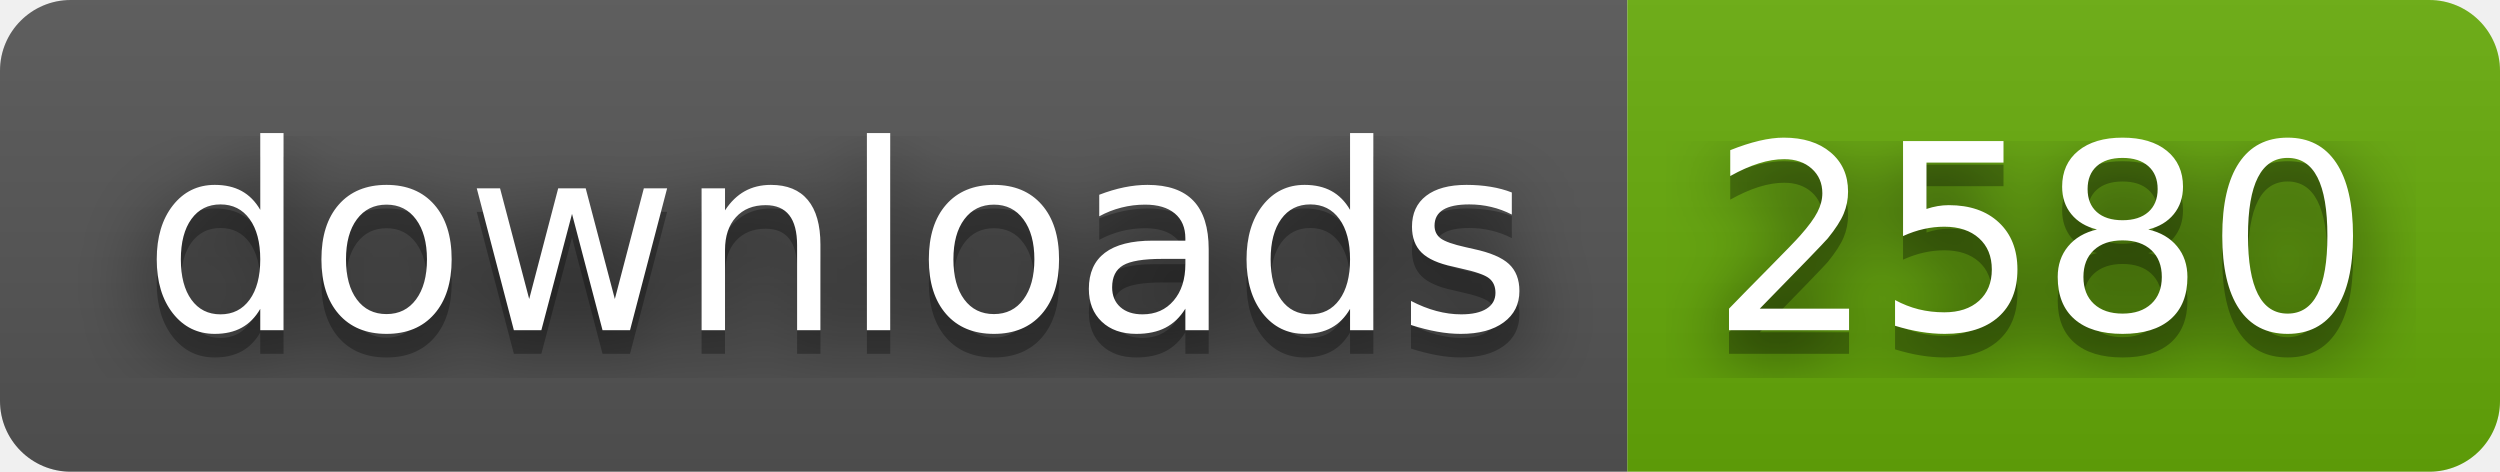
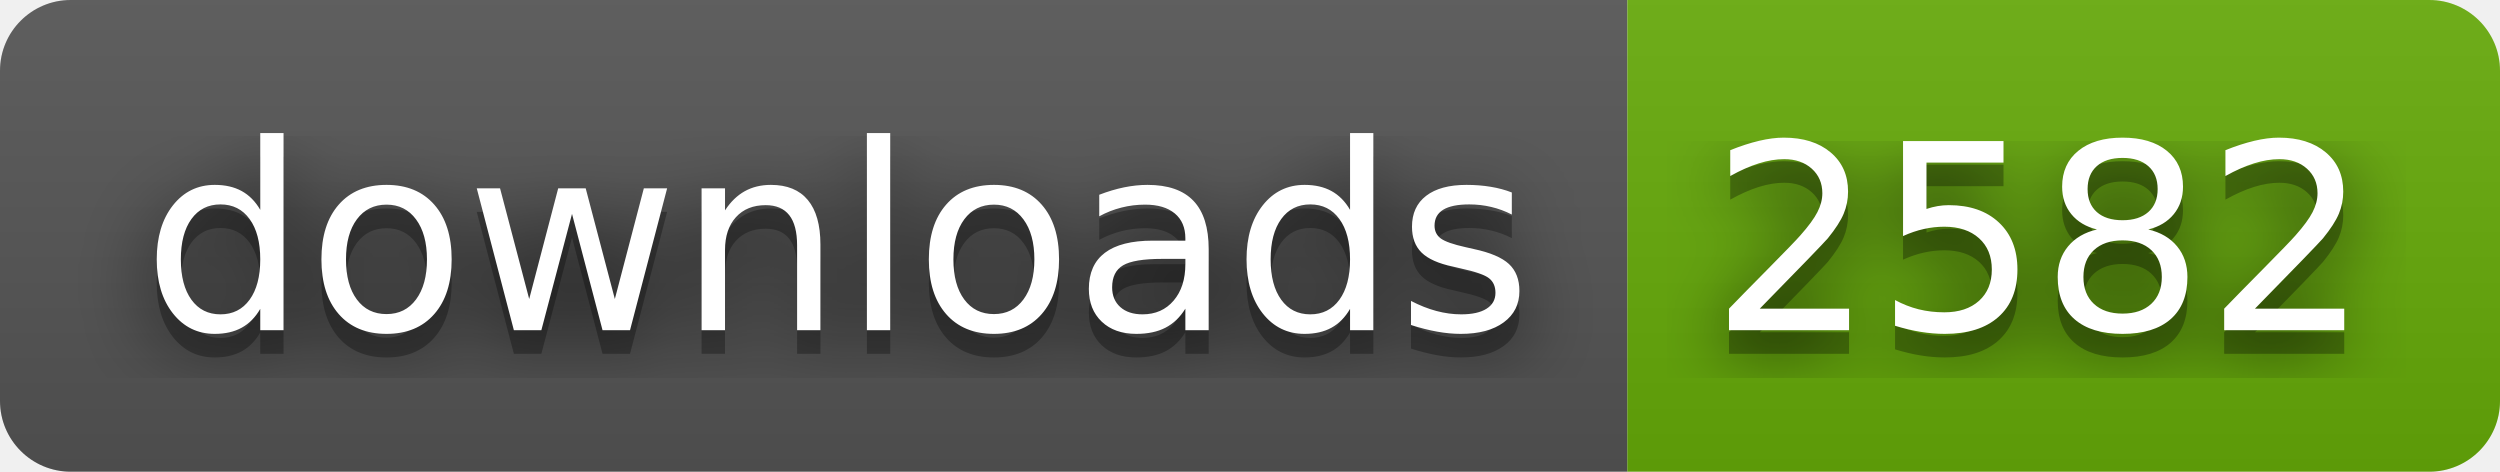
- <svg xmlns="http://www.w3.org/2000/svg" width="106" height="20" role="img" aria-label="downloads: 2580">
+ <svg xmlns="http://www.w3.org/2000/svg" width="106" height="20" role="img" aria-label="downloads: 2582">
  <filter id="blur">
    <feGaussianBlur stdDeviation="16" />
  </filter>
  <linearGradient id="s" x2="0" y2="100%">
    <stop offset="0" stop-color="#bbb" stop-opacity=".1" />
    <stop offset="1" stop-opacity=".1" />
  </linearGradient>
  <clipPath id="r">
    <rect width="106" height="20" rx="3" />
  </clipPath>
  <g clip-path="url(#r)">
    <rect width="69" height="20" fill="#555" />
    <rect x="69" width="37" height="20" fill="#67ac09" />
    <rect width="106" height="20" fill="url(#s)" />
  </g>
  <g fill="#fff" text-anchor="middle" font-family="Verdana,Geneva,DejaVu Sans,sans-serif" text-rendering="geometricPrecision" font-size="110">
    <g transform="scale(.1)">
      <g aria-hidden="true" fill="#010101">
        <text x="355" y="150" fill-opacity=".8" filter="url(#blur)" textLength="590">downloads</text>
        <text x="355" y="150" fill-opacity=".3" textLength="590">downloads</text>
      </g>
      <text x="355" y="140" textLength="590">downloads</text>
    </g>
    <g transform="scale(.1)">
      <g aria-hidden="true" fill="#010101">
-         <text x="865" y="150" fill-opacity=".8" filter="url(#blur)" textLength="270">2580</text>
-         <text x="865" y="150" fill-opacity=".3" textLength="270">2580</text>
+         <text x="865" y="150" fill-opacity=".8" filter="url(#blur)" textLength="270">2582</text>
+         <text x="865" y="150" fill-opacity=".3" textLength="270">2582</text>
      </g>
-       <text x="865" y="140" textLength="270">2580</text>
+       <text x="865" y="140" textLength="270">2582</text>
    </g>
  </g>
</svg>
